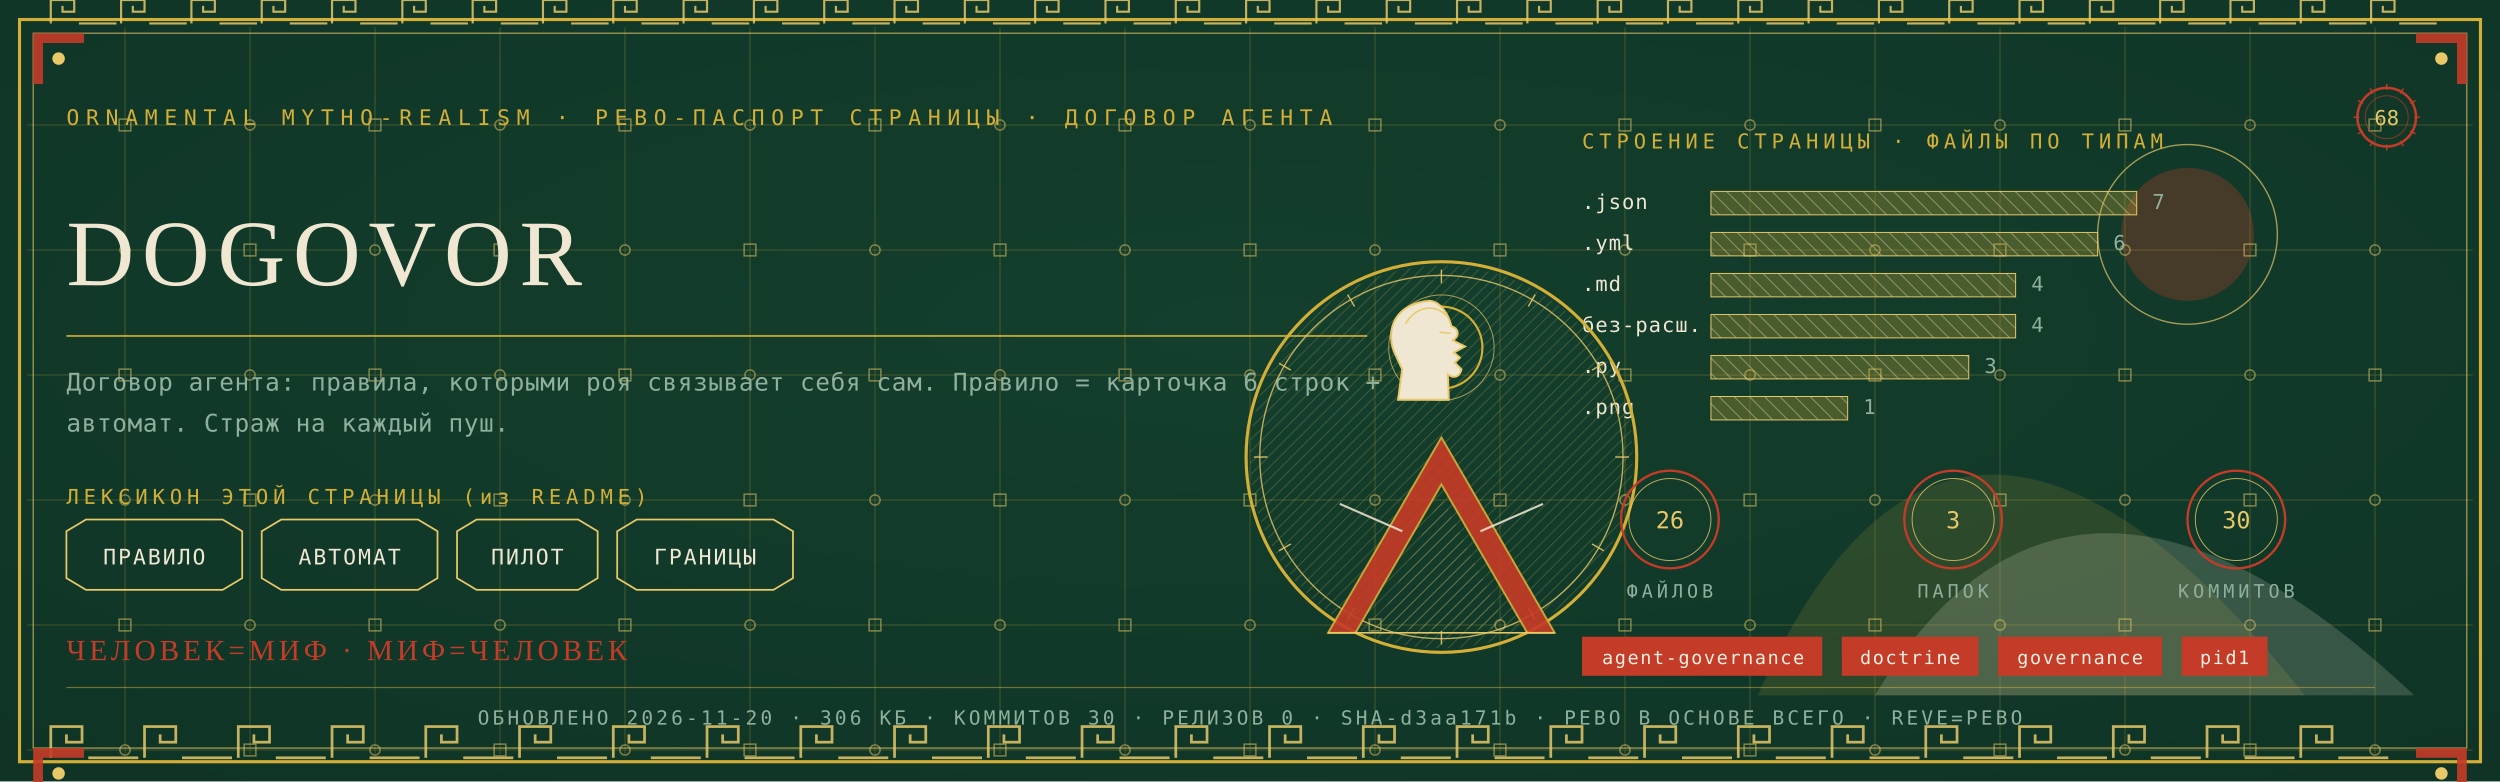
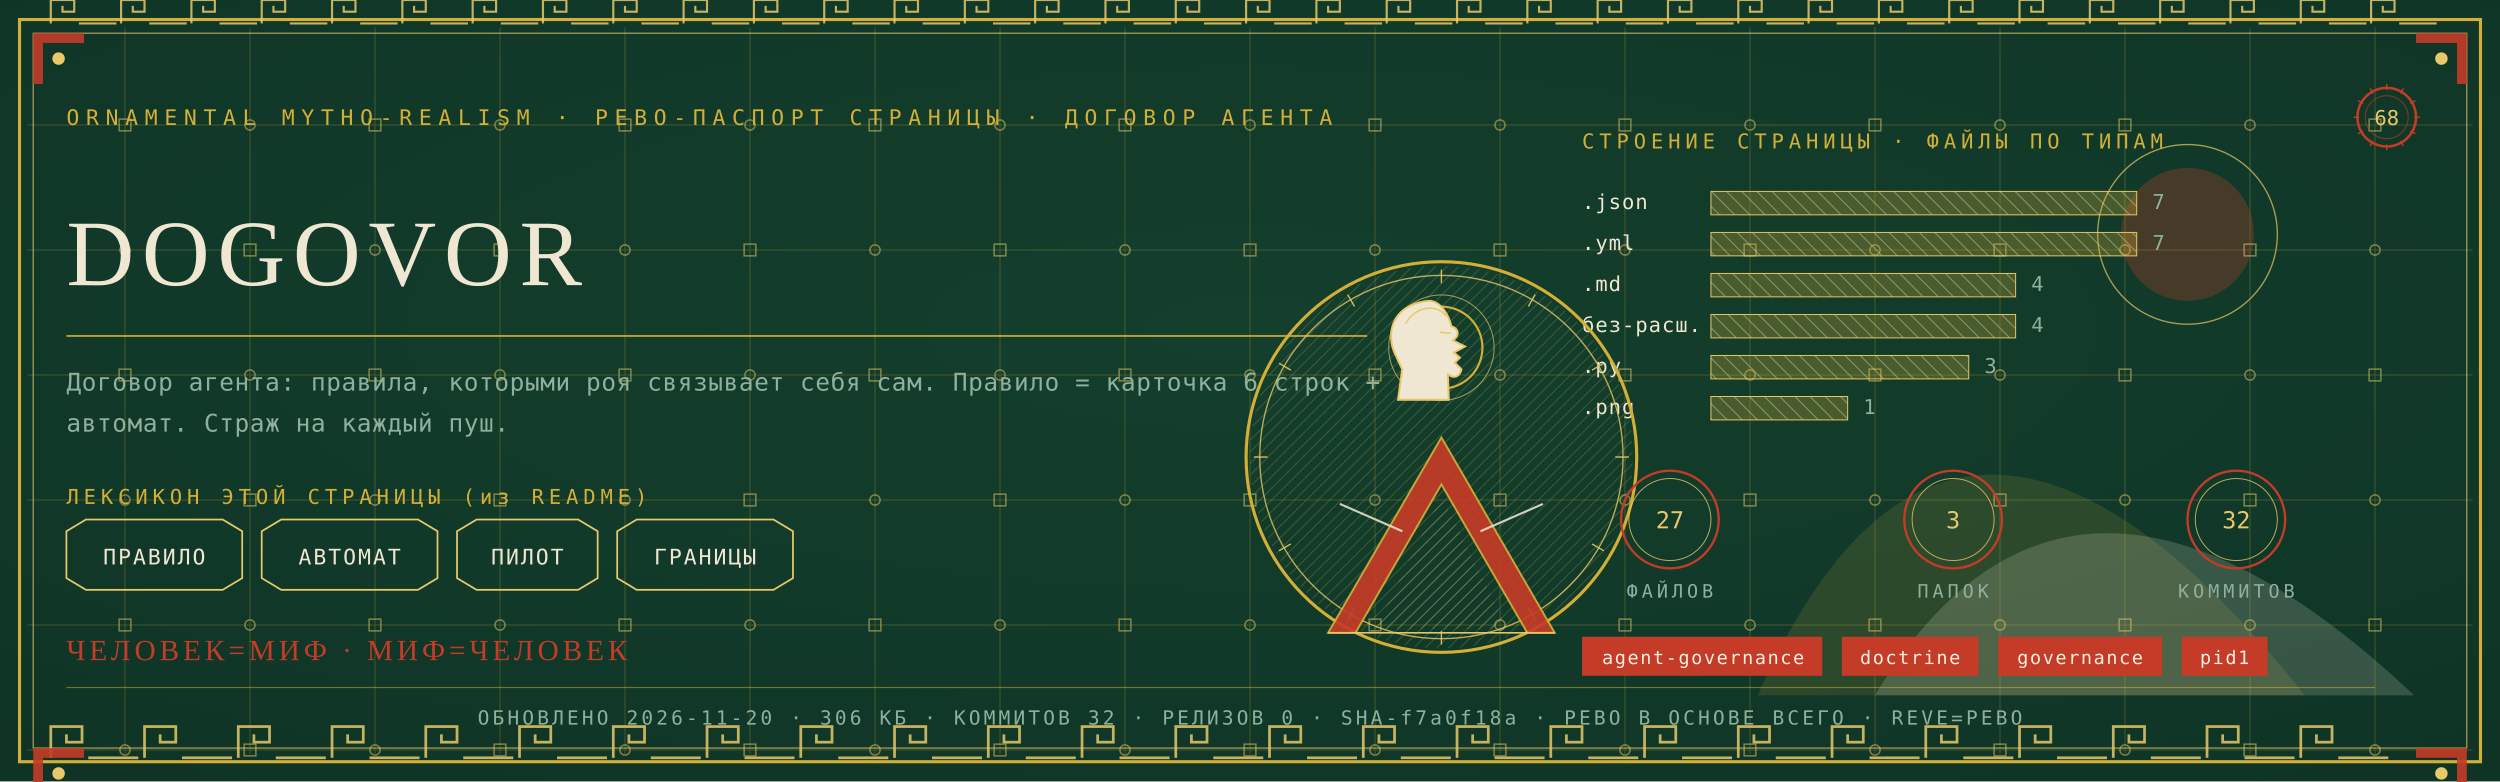
<svg xmlns="http://www.w3.org/2000/svg" viewBox="0 0 1280 400" width="1280" height="400">
  <defs>
    <radialGradient id="rp68" cx="0.5" cy="0.42" r="1.1">
      <stop offset="0" stop-color="#14402E" />
      <stop offset="1" stop-color="#0C2E21" />
    </radialGradient>
    <pattern id="hatchm" width="4.2" height="4.2" patternUnits="userSpaceOnUse" patternTransform="rotate(45)">
      <rect width="4.2" height="4.2" fill="none" />
      <line x1="0" y1="0" x2="0" y2="4.2" stroke="#E8C868" stroke-width="0.5" />
    </pattern>
    <pattern id="hatchv" width="5.5" height="5.5" patternUnits="userSpaceOnUse" patternTransform="rotate(-45)">
      <rect width="5.5" height="5.5" fill="none" />
      <line x1="0" y1="0" x2="0" y2="5.5" stroke="#EFE7D2" stroke-width="0.5" />
    </pattern>
  </defs>
  <rect width="1280" height="400" fill="#0C2E21" />
  <rect width="1280" height="400" fill="url(#rp68)" opacity="0.94" />
  <path d="M 900 356 Q 1000 130 1180 356 Z" fill="#D4AF37" opacity="0.14" />
  <path d="M 960 356 Q 1060 190 1236 356 Z" fill="#EFE7D2" opacity="0.18" />
  <circle cx="1120" cy="120" r="34" fill="#C43B27" opacity="0.30" />
  <circle cx="1120" cy="120" r="46" fill="none" stroke="#E8C868" stroke-width="0.7" opacity="0.7" />
  <g stroke="#D4AF37" stroke-width="0.45" opacity="0.30">
    <line x1="64" y1="14" x2="64" y2="386" />
    <line x1="128" y1="14" x2="128" y2="386" />
    <line x1="192" y1="14" x2="192" y2="386" />
    <line x1="256" y1="14" x2="256" y2="386" />
    <line x1="320" y1="14" x2="320" y2="386" />
    <line x1="384" y1="14" x2="384" y2="386" />
    <line x1="448" y1="14" x2="448" y2="386" />
    <line x1="512" y1="14" x2="512" y2="386" />
    <line x1="576" y1="14" x2="576" y2="386" />
    <line x1="640" y1="14" x2="640" y2="386" />
    <line x1="704" y1="14" x2="704" y2="386" />
    <line x1="768" y1="14" x2="768" y2="386" />
    <line x1="832" y1="14" x2="832" y2="386" />
    <line x1="896" y1="14" x2="896" y2="386" />
    <line x1="960" y1="14" x2="960" y2="386" />
    <line x1="1024" y1="14" x2="1024" y2="386" />
    <line x1="1088" y1="14" x2="1088" y2="386" />
    <line x1="1152" y1="14" x2="1152" y2="386" />
    <line x1="1216" y1="14" x2="1216" y2="386" />
    <line x1="14" y1="64" x2="1266" y2="64" />
    <line x1="14" y1="128" x2="1266" y2="128" />
    <line x1="14" y1="192" x2="1266" y2="192" />
    <line x1="14" y1="256" x2="1266" y2="256" />
    <line x1="14" y1="320" x2="1266" y2="320" />
    <line x1="14" y1="384" x2="1266" y2="384" />
  </g>
  <g fill="none" stroke="#E8C868" stroke-width="0.8" opacity="0.5">
    <rect x="61" y="61" width="6" height="6" />
    <circle cx="64" cy="128" r="2.6" />
    <rect x="61" y="189" width="6" height="6" />
    <circle cx="64" cy="256" r="2.6" />
    <rect x="61" y="317" width="6" height="6" />
    <circle cx="64" cy="384" r="2.6" />
    <circle cx="128" cy="64" r="2.6" />
    <rect x="125" y="125" width="6" height="6" />
    <circle cx="128" cy="192" r="2.6" />
    <rect x="125" y="253" width="6" height="6" />
    <circle cx="128" cy="320" r="2.6" />
    <rect x="125" y="381" width="6" height="6" />
    <rect x="189" y="61" width="6" height="6" />
    <circle cx="192" cy="128" r="2.6" />
    <rect x="189" y="189" width="6" height="6" />
    <circle cx="192" cy="256" r="2.6" />
    <rect x="189" y="317" width="6" height="6" />
    <circle cx="192" cy="384" r="2.6" />
    <circle cx="256" cy="64" r="2.6" />
    <rect x="253" y="125" width="6" height="6" />
    <circle cx="256" cy="192" r="2.6" />
    <rect x="253" y="253" width="6" height="6" />
    <circle cx="256" cy="320" r="2.6" />
    <rect x="253" y="381" width="6" height="6" />
    <rect x="317" y="61" width="6" height="6" />
    <circle cx="320" cy="128" r="2.6" />
    <rect x="317" y="189" width="6" height="6" />
    <circle cx="320" cy="256" r="2.6" />
    <rect x="317" y="317" width="6" height="6" />
    <circle cx="320" cy="384" r="2.6" />
    <circle cx="384" cy="64" r="2.6" />
    <rect x="381" y="125" width="6" height="6" />
    <circle cx="384" cy="192" r="2.6" />
    <rect x="381" y="253" width="6" height="6" />
    <circle cx="384" cy="320" r="2.6" />
    <rect x="381" y="381" width="6" height="6" />
    <rect x="445" y="61" width="6" height="6" />
    <circle cx="448" cy="128" r="2.6" />
    <rect x="445" y="189" width="6" height="6" />
    <circle cx="448" cy="256" r="2.6" />
    <rect x="445" y="317" width="6" height="6" />
    <circle cx="448" cy="384" r="2.6" />
    <circle cx="512" cy="64" r="2.6" />
    <rect x="509" y="125" width="6" height="6" />
    <circle cx="512" cy="192" r="2.6" />
    <rect x="509" y="253" width="6" height="6" />
    <circle cx="512" cy="320" r="2.6" />
    <rect x="509" y="381" width="6" height="6" />
    <rect x="573" y="61" width="6" height="6" />
    <circle cx="576" cy="128" r="2.6" />
    <rect x="573" y="189" width="6" height="6" />
    <circle cx="576" cy="256" r="2.6" />
    <rect x="573" y="317" width="6" height="6" />
    <circle cx="576" cy="384" r="2.6" />
    <circle cx="640" cy="64" r="2.6" />
    <rect x="637" y="125" width="6" height="6" />
    <circle cx="640" cy="192" r="2.6" />
    <rect x="637" y="253" width="6" height="6" />
    <circle cx="640" cy="320" r="2.6" />
    <rect x="637" y="381" width="6" height="6" />
    <rect x="701" y="61" width="6" height="6" />
    <circle cx="704" cy="128" r="2.6" />
    <rect x="701" y="189" width="6" height="6" />
    <circle cx="704" cy="256" r="2.6" />
    <rect x="701" y="317" width="6" height="6" />
    <circle cx="704" cy="384" r="2.6" />
    <circle cx="768" cy="64" r="2.6" />
    <rect x="765" y="125" width="6" height="6" />
    <circle cx="768" cy="192" r="2.6" />
    <rect x="765" y="253" width="6" height="6" />
    <circle cx="768" cy="320" r="2.6" />
    <rect x="765" y="381" width="6" height="6" />
    <rect x="829" y="61" width="6" height="6" />
    <circle cx="832" cy="128" r="2.6" />
    <rect x="829" y="189" width="6" height="6" />
    <circle cx="832" cy="256" r="2.6" />
    <rect x="829" y="317" width="6" height="6" />
    <circle cx="832" cy="384" r="2.6" />
    <circle cx="896" cy="64" r="2.6" />
    <rect x="893" y="125" width="6" height="6" />
    <circle cx="896" cy="192" r="2.6" />
    <rect x="893" y="253" width="6" height="6" />
    <circle cx="896" cy="320" r="2.6" />
    <rect x="893" y="381" width="6" height="6" />
    <rect x="957" y="61" width="6" height="6" />
    <circle cx="960" cy="128" r="2.6" />
    <rect x="957" y="189" width="6" height="6" />
    <circle cx="960" cy="256" r="2.6" />
    <rect x="957" y="317" width="6" height="6" />
    <circle cx="960" cy="384" r="2.6" />
    <circle cx="1024" cy="64" r="2.6" />
    <rect x="1021" y="125" width="6" height="6" />
    <circle cx="1024" cy="192" r="2.6" />
    <rect x="1021" y="253" width="6" height="6" />
    <circle cx="1024" cy="320" r="2.6" />
    <rect x="1021" y="381" width="6" height="6" />
    <rect x="1085" y="61" width="6" height="6" />
    <circle cx="1088" cy="128" r="2.6" />
    <rect x="1085" y="189" width="6" height="6" />
    <circle cx="1088" cy="256" r="2.6" />
    <rect x="1085" y="317" width="6" height="6" />
    <circle cx="1088" cy="384" r="2.6" />
    <circle cx="1152" cy="64" r="2.6" />
    <rect x="1149" y="125" width="6" height="6" />
    <circle cx="1152" cy="192" r="2.6" />
    <rect x="1149" y="253" width="6" height="6" />
    <circle cx="1152" cy="320" r="2.6" />
    <rect x="1149" y="381" width="6" height="6" />
    <rect x="1213" y="61" width="6" height="6" />
    <circle cx="1216" cy="128" r="2.6" />
    <rect x="1213" y="189" width="6" height="6" />
    <circle cx="1216" cy="256" r="2.6" />
    <rect x="1213" y="317" width="6" height="6" />
    <circle cx="1216" cy="384" r="2.6" />
  </g>
  <rect x="10" y="10" width="1260" height="380" fill="none" stroke="#D4AF37" stroke-width="1.6" />
  <rect x="17" y="17" width="1246" height="366" fill="none" stroke="#E8C868" stroke-width="0.6" opacity="0.75" />
  <g fill="none" stroke="#E8C868" stroke-width="1.4" opacity="0.85">
    <path d="M 26 388 L 26 372 L 42 372 L 42 380.0 L 34.0 380.0 L 34.0 376.0" />
    <line x1="45.2" y1="388" x2="70.8" y2="388" />
    <path d="M 74 388 L 74 372 L 90 372 L 90 380.0 L 82.0 380.0 L 82.0 376.0" />
    <line x1="93.2" y1="388" x2="118.8" y2="388" />
    <path d="M 122 388 L 122 372 L 138 372 L 138 380.0 L 130.0 380.0 L 130.0 376.0" />
    <line x1="141.2" y1="388" x2="166.8" y2="388" />
    <path d="M 170 388 L 170 372 L 186 372 L 186 380.0 L 178.0 380.0 L 178.0 376.0" />
    <line x1="189.2" y1="388" x2="214.8" y2="388" />
    <path d="M 218 388 L 218 372 L 234 372 L 234 380.0 L 226.0 380.0 L 226.0 376.0" />
    <line x1="237.2" y1="388" x2="262.8" y2="388" />
    <path d="M 266 388 L 266 372 L 282 372 L 282 380.0 L 274.0 380.0 L 274.0 376.0" />
    <line x1="285.2" y1="388" x2="310.8" y2="388" />
    <path d="M 314 388 L 314 372 L 330 372 L 330 380.0 L 322.0 380.0 L 322.0 376.0" />
    <line x1="333.2" y1="388" x2="358.8" y2="388" />
    <path d="M 362 388 L 362 372 L 378 372 L 378 380.0 L 370.0 380.0 L 370.0 376.0" />
    <line x1="381.2" y1="388" x2="406.8" y2="388" />
    <path d="M 410 388 L 410 372 L 426 372 L 426 380.0 L 418.0 380.0 L 418.0 376.0" />
    <line x1="429.2" y1="388" x2="454.8" y2="388" />
    <path d="M 458 388 L 458 372 L 474 372 L 474 380.0 L 466.0 380.0 L 466.0 376.0" />
    <line x1="477.2" y1="388" x2="502.8" y2="388" />
    <path d="M 506 388 L 506 372 L 522 372 L 522 380.0 L 514.0 380.0 L 514.0 376.0" />
    <line x1="525.2" y1="388" x2="550.8" y2="388" />
    <path d="M 554 388 L 554 372 L 570 372 L 570 380.0 L 562.0 380.0 L 562.0 376.0" />
    <line x1="573.2" y1="388" x2="598.8" y2="388" />
    <path d="M 602 388 L 602 372 L 618 372 L 618 380.0 L 610.0 380.0 L 610.0 376.0" />
    <line x1="621.2" y1="388" x2="646.8" y2="388" />
    <path d="M 650 388 L 650 372 L 666 372 L 666 380.0 L 658.0 380.0 L 658.0 376.0" />
    <line x1="669.2" y1="388" x2="694.8" y2="388" />
    <path d="M 698 388 L 698 372 L 714 372 L 714 380.0 L 706.0 380.0 L 706.0 376.0" />
    <line x1="717.2" y1="388" x2="742.8" y2="388" />
    <path d="M 746 388 L 746 372 L 762 372 L 762 380.0 L 754.0 380.0 L 754.0 376.0" />
    <line x1="765.2" y1="388" x2="790.8" y2="388" />
    <path d="M 794 388 L 794 372 L 810 372 L 810 380.0 L 802.0 380.0 L 802.0 376.0" />
    <line x1="813.2" y1="388" x2="838.8" y2="388" />
    <path d="M 842 388 L 842 372 L 858 372 L 858 380.0 L 850.0 380.0 L 850.0 376.0" />
    <line x1="861.2" y1="388" x2="886.8" y2="388" />
    <path d="M 890 388 L 890 372 L 906 372 L 906 380.0 L 898.0 380.0 L 898.0 376.0" />
    <line x1="909.2" y1="388" x2="934.8" y2="388" />
    <path d="M 938 388 L 938 372 L 954 372 L 954 380.0 L 946.0 380.0 L 946.0 376.0" />
    <line x1="957.2" y1="388" x2="982.8" y2="388" />
    <path d="M 986 388 L 986 372 L 1002 372 L 1002 380.0 L 994.0 380.0 L 994.0 376.0" />
    <line x1="1005.2" y1="388" x2="1030.8" y2="388" />
    <path d="M 1034 388 L 1034 372 L 1050 372 L 1050 380.0 L 1042.0 380.0 L 1042.0 376.0" />
    <line x1="1053.2" y1="388" x2="1078.8" y2="388" />
    <path d="M 1082 388 L 1082 372 L 1098 372 L 1098 380.0 L 1090.0 380.0 L 1090.0 376.0" />
    <line x1="1101.2" y1="388" x2="1126.8" y2="388" />
    <path d="M 1130 388 L 1130 372 L 1146 372 L 1146 380.0 L 1138.0 380.0 L 1138.0 376.0" />
    <line x1="1149.2" y1="388" x2="1174.8" y2="388" />
    <path d="M 1178 388 L 1178 372 L 1194 372 L 1194 380.0 L 1186.0 380.0 L 1186.0 376.0" />
    <line x1="1197.2" y1="388" x2="1222.8" y2="388" />
  </g>
  <g fill="none" stroke="#E8C868" stroke-width="1.1" opacity="0.85">
    <path d="M 26 12 L 26 0 L 38 0 L 38 6.0 L 32.0 6.0 L 32.0 3.0" />
    <line x1="40.4" y1="12" x2="59.6" y2="12" />
    <path d="M 62 12 L 62 0 L 74 0 L 74 6.0 L 68.0 6.0 L 68.0 3.0" />
    <line x1="76.4" y1="12" x2="95.6" y2="12" />
    <path d="M 98 12 L 98 0 L 110 0 L 110 6.0 L 104.0 6.0 L 104.0 3.0" />
    <line x1="112.4" y1="12" x2="131.6" y2="12" />
    <path d="M 134 12 L 134 0 L 146 0 L 146 6.0 L 140.0 6.0 L 140.0 3.0" />
    <line x1="148.4" y1="12" x2="167.6" y2="12" />
    <path d="M 170 12 L 170 0 L 182 0 L 182 6.0 L 176.0 6.0 L 176.0 3.0" />
    <line x1="184.4" y1="12" x2="203.6" y2="12" />
    <path d="M 206 12 L 206 0 L 218 0 L 218 6.0 L 212.0 6.0 L 212.0 3.0" />
    <line x1="220.4" y1="12" x2="239.6" y2="12" />
    <path d="M 242 12 L 242 0 L 254 0 L 254 6.0 L 248.0 6.0 L 248.0 3.0" />
    <line x1="256.4" y1="12" x2="275.6" y2="12" />
    <path d="M 278 12 L 278 0 L 290 0 L 290 6.0 L 284.0 6.0 L 284.0 3.0" />
    <line x1="292.4" y1="12" x2="311.6" y2="12" />
    <path d="M 314 12 L 314 0 L 326 0 L 326 6.0 L 320.0 6.0 L 320.0 3.0" />
    <line x1="328.4" y1="12" x2="347.6" y2="12" />
    <path d="M 350 12 L 350 0 L 362 0 L 362 6.0 L 356.0 6.0 L 356.0 3.0" />
    <line x1="364.4" y1="12" x2="383.6" y2="12" />
    <path d="M 386 12 L 386 0 L 398 0 L 398 6.0 L 392.0 6.0 L 392.0 3.0" />
    <line x1="400.4" y1="12" x2="419.6" y2="12" />
    <path d="M 422 12 L 422 0 L 434 0 L 434 6.0 L 428.0 6.0 L 428.0 3.0" />
    <line x1="436.4" y1="12" x2="455.6" y2="12" />
    <path d="M 458 12 L 458 0 L 470 0 L 470 6.0 L 464.0 6.0 L 464.0 3.0" />
    <line x1="472.4" y1="12" x2="491.6" y2="12" />
    <path d="M 494 12 L 494 0 L 506 0 L 506 6.0 L 500.0 6.0 L 500.0 3.0" />
    <line x1="508.4" y1="12" x2="527.6" y2="12" />
    <path d="M 530 12 L 530 0 L 542 0 L 542 6.0 L 536.0 6.0 L 536.0 3.0" />
    <line x1="544.4" y1="12" x2="563.6" y2="12" />
    <path d="M 566 12 L 566 0 L 578 0 L 578 6.0 L 572.0 6.0 L 572.0 3.0" />
    <line x1="580.4" y1="12" x2="599.6" y2="12" />
    <path d="M 602 12 L 602 0 L 614 0 L 614 6.0 L 608.0 6.0 L 608.0 3.0" />
    <line x1="616.4" y1="12" x2="635.6" y2="12" />
    <path d="M 638 12 L 638 0 L 650 0 L 650 6.0 L 644.0 6.0 L 644.0 3.0" />
    <line x1="652.4" y1="12" x2="671.6" y2="12" />
    <path d="M 674 12 L 674 0 L 686 0 L 686 6.0 L 680.0 6.0 L 680.0 3.0" />
    <line x1="688.4" y1="12" x2="707.6" y2="12" />
    <path d="M 710 12 L 710 0 L 722 0 L 722 6.0 L 716.0 6.0 L 716.0 3.0" />
    <line x1="724.4" y1="12" x2="743.6" y2="12" />
    <path d="M 746 12 L 746 0 L 758 0 L 758 6.0 L 752.0 6.0 L 752.0 3.0" />
    <line x1="760.4" y1="12" x2="779.6" y2="12" />
    <path d="M 782 12 L 782 0 L 794 0 L 794 6.0 L 788.0 6.0 L 788.0 3.0" />
    <line x1="796.4" y1="12" x2="815.6" y2="12" />
    <path d="M 818 12 L 818 0 L 830 0 L 830 6.0 L 824.0 6.0 L 824.0 3.0" />
    <line x1="832.4" y1="12" x2="851.6" y2="12" />
    <path d="M 854 12 L 854 0 L 866 0 L 866 6.0 L 860.0 6.0 L 860.0 3.0" />
    <line x1="868.4" y1="12" x2="887.6" y2="12" />
    <path d="M 890 12 L 890 0 L 902 0 L 902 6.0 L 896.0 6.0 L 896.0 3.0" />
    <line x1="904.4" y1="12" x2="923.6" y2="12" />
    <path d="M 926 12 L 926 0 L 938 0 L 938 6.0 L 932.0 6.0 L 932.0 3.0" />
    <line x1="940.4" y1="12" x2="959.6" y2="12" />
    <path d="M 962 12 L 962 0 L 974 0 L 974 6.0 L 968.0 6.0 L 968.0 3.0" />
    <line x1="976.4" y1="12" x2="995.6" y2="12" />
    <path d="M 998 12 L 998 0 L 1010 0 L 1010 6.0 L 1004.0 6.0 L 1004.0 3.0" />
    <line x1="1012.4" y1="12" x2="1031.6" y2="12" />
    <path d="M 1034 12 L 1034 0 L 1046 0 L 1046 6.0 L 1040.0 6.0 L 1040.0 3.0" />
    <line x1="1048.4" y1="12" x2="1067.6" y2="12" />
    <path d="M 1070 12 L 1070 0 L 1082 0 L 1082 6.0 L 1076.0 6.0 L 1076.0 3.0" />
    <line x1="1084.4" y1="12" x2="1103.6" y2="12" />
    <path d="M 1106 12 L 1106 0 L 1118 0 L 1118 6.0 L 1112.0 6.0 L 1112.0 3.0" />
    <line x1="1120.4" y1="12" x2="1139.6" y2="12" />
    <path d="M 1142 12 L 1142 0 L 1154 0 L 1154 6.0 L 1148.0 6.0 L 1148.0 3.0" />
    <line x1="1156.4" y1="12" x2="1175.6" y2="12" />
    <path d="M 1178 12 L 1178 0 L 1190 0 L 1190 6.0 L 1184.0 6.0 L 1184.0 3.0" />
    <line x1="1192.4" y1="12" x2="1211.6" y2="12" />
    <path d="M 1214 12 L 1214 0 L 1226 0 L 1226 6.0 L 1220.0 6.0 L 1220.0 3.0" />
    <line x1="1228.4" y1="12" x2="1247.6" y2="12" />
  </g>
  <g transform="translate(17,17) scale(1,1)">
    <path d="M 0 0 L 26 0 L 26 5 L 5 5 L 5 26 L 0 26 Z" fill="#C43B27" opacity="0.9" />
    <circle cx="13" cy="13" r="3.2" fill="#E8C868" />
  </g>
  <g transform="translate(1263,17) scale(-1,1)">
    <path d="M 0 0 L 26 0 L 26 5 L 5 5 L 5 26 L 0 26 Z" fill="#C43B27" opacity="0.9" />
    <circle cx="13" cy="13" r="3.2" fill="#E8C868" />
  </g>
  <g transform="translate(17,383) scale(1,1)">
    <path d="M 0 0 L 26 0 L 26 5 L 5 5 L 5 26 L 0 26 Z" fill="#C43B27" opacity="0.9" />
    <circle cx="13" cy="13" r="3.2" fill="#E8C868" />
  </g>
  <g transform="translate(1263,383) scale(-1,1)">
    <path d="M 0 0 L 26 0 L 26 5 L 5 5 L 5 26 L 0 26 Z" fill="#C43B27" opacity="0.9" />
    <circle cx="13" cy="13" r="3.2" fill="#E8C868" />
  </g>
  <text x="34" y="64" font-family="'Cascadia Mono', ui-monospace, Consolas, monospace" font-size="11" fill="#D4AF37" letter-spacing="3.4">ORNAMENTAL MYTHO-REALISM · РЕВО-ПАСПОРТ СТРАНИЦЫ · ДОГОВОР АГЕНТА</text>
  <g transform="translate(1222,60)">
    <circle r="15" fill="none" stroke="#C43B27" stroke-width="1.3" />
    <circle r="11" fill="none" stroke="#C43B27" stroke-width="0.55" opacity="0.6" />
    <text y="4" text-anchor="middle" font-family="'Cascadia Mono', ui-monospace, Consolas, monospace" font-size="10.5" fill="#E8C868">68</text>
    <g stroke="#C43B27" stroke-width="0.7">
      <line x1="0" y1="-17" x2="0" y2="-14" transform="rotate(0)" />
      <line x1="0" y1="-17" x2="0" y2="-14" transform="rotate(30)" />
      <line x1="0" y1="-17" x2="0" y2="-14" transform="rotate(60)" />
      <line x1="0" y1="-17" x2="0" y2="-14" transform="rotate(90)" />
      <line x1="0" y1="-17" x2="0" y2="-14" transform="rotate(120)" />
      <line x1="0" y1="-17" x2="0" y2="-14" transform="rotate(150)" />
      <line x1="0" y1="-17" x2="0" y2="-14" transform="rotate(180)" />
      <line x1="0" y1="-17" x2="0" y2="-14" transform="rotate(210)" />
      <line x1="0" y1="-17" x2="0" y2="-14" transform="rotate(240)" />
      <line x1="0" y1="-17" x2="0" y2="-14" transform="rotate(270)" />
      <line x1="0" y1="-17" x2="0" y2="-14" transform="rotate(300)" />
      <line x1="0" y1="-17" x2="0" y2="-14" transform="rotate(330)" />
    </g>
  </g>
  <text x="34" y="146" font-family="Georgia, 'Times New Roman', serif" font-size="48.0" fill="#EFE7D2" letter-spacing="4">DOGOVOR</text>
  <line x1="34" y1="172" x2="700" y2="172" stroke="#D4AF37" stroke-width="1" opacity="0.85" />
  <text x="34" y="200" font-family="'Cascadia Mono', ui-monospace, Consolas, monospace" font-size="12.5" fill="#8FB09C" letter-spacing="0.3">Договор агента: правила, которыми роя связывает себя сам. Правило = карточка 6 строк +</text>
  <text x="34" y="221" font-family="'Cascadia Mono', ui-monospace, Consolas, monospace" font-size="12.5" fill="#8FB09C" letter-spacing="0.3">автомат. Страж на каждый пуш.</text>
  <text x="34" y="258" font-family="'Cascadia Mono', ui-monospace, Consolas, monospace" font-size="10.5" fill="#D4AF37" letter-spacing="2.5">ЛЕКСИКОН ЭТОЙ СТРАНИЦЫ (из README)</text>
  <path d="M 34 272 L 44 266 L 114 266 L 124 272 L 124 296 L 114 302 L 44 302 L 34 296 Z" fill="none" stroke="#E8C868" stroke-width="0.9" />
  <text x="79" y="289" text-anchor="middle" font-family="'Cascadia Mono', ui-monospace, Consolas, monospace" font-size="11" fill="#EFE7D2" letter-spacing="1">ПРАВИЛО</text>
  <path d="M 134 272 L 144 266 L 214 266 L 224 272 L 224 296 L 214 302 L 144 302 L 134 296 Z" fill="none" stroke="#E8C868" stroke-width="0.9" />
  <text x="179" y="289" text-anchor="middle" font-family="'Cascadia Mono', ui-monospace, Consolas, monospace" font-size="11" fill="#EFE7D2" letter-spacing="1">АВТОМАТ</text>
  <path d="M 234 272 L 244 266 L 296 266 L 306 272 L 306 296 L 296 302 L 244 302 L 234 296 Z" fill="none" stroke="#E8C868" stroke-width="0.9" />
  <text x="270" y="289" text-anchor="middle" font-family="'Cascadia Mono', ui-monospace, Consolas, monospace" font-size="11" fill="#EFE7D2" letter-spacing="1">ПИЛОТ</text>
  <path d="M 316 272 L 326 266 L 396 266 L 406 272 L 406 296 L 396 302 L 326 302 L 316 296 Z" fill="none" stroke="#E8C868" stroke-width="0.9" />
  <text x="361" y="289" text-anchor="middle" font-family="'Cascadia Mono', ui-monospace, Consolas, monospace" font-size="11" fill="#EFE7D2" letter-spacing="1">ГРАНИЦЫ</text>
  <text x="810" y="76" font-family="'Cascadia Mono', ui-monospace, Consolas, monospace" font-size="10.5" fill="#D4AF37" letter-spacing="2.5">СТРОЕНИЕ СТРАНИЦЫ · ФАЙЛЫ ПО ТИПАМ</text>
  <text x="810" y="107" font-family="'Cascadia Mono', ui-monospace, Consolas, monospace" font-size="10.5" fill="#EFE7D2" letter-spacing="0.5">.json</text>
  <rect x="876" y="98" width="218" height="12" fill="url(#hatchv)" opacity="0.9" />
  <rect x="876" y="98" width="218" height="12" fill="#D4AF37" opacity="0.28" />
  <rect x="876" y="98" width="218" height="12" fill="none" stroke="#E8C868" stroke-width="0.5" />
  <text x="1102" y="107" font-family="'Cascadia Mono', ui-monospace, Consolas, monospace" font-size="10.5" fill="#8FB09C">7</text>
  <text x="810" y="128" font-family="'Cascadia Mono', ui-monospace, Consolas, monospace" font-size="10.5" fill="#EFE7D2" letter-spacing="0.5">.yml</text>
-   <rect x="876" y="119" width="198" height="12" fill="url(#hatchv)" opacity="0.9" />
-   <rect x="876" y="119" width="198" height="12" fill="#D4AF37" opacity="0.28" />
-   <rect x="876" y="119" width="198" height="12" fill="none" stroke="#E8C868" stroke-width="0.5" />
-   <text x="1082" y="128" font-family="'Cascadia Mono', ui-monospace, Consolas, monospace" font-size="10.5" fill="#8FB09C">6</text>
+   <rect x="876" y="119" width="218" height="12" fill="url(#hatchv)" opacity="0.9" />
+   <rect x="876" y="119" width="218" height="12" fill="#D4AF37" opacity="0.28" />
+   <rect x="876" y="119" width="218" height="12" fill="none" stroke="#E8C868" stroke-width="0.5" />
+   <text x="1102" y="128" font-family="'Cascadia Mono', ui-monospace, Consolas, monospace" font-size="10.5" fill="#8FB09C">7</text>
  <text x="810" y="149" font-family="'Cascadia Mono', ui-monospace, Consolas, monospace" font-size="10.5" fill="#EFE7D2" letter-spacing="0.5">.md</text>
  <rect x="876" y="140" width="156" height="12" fill="url(#hatchv)" opacity="0.9" />
  <rect x="876" y="140" width="156" height="12" fill="#D4AF37" opacity="0.28" />
  <rect x="876" y="140" width="156" height="12" fill="none" stroke="#E8C868" stroke-width="0.5" />
  <text x="1040" y="149" font-family="'Cascadia Mono', ui-monospace, Consolas, monospace" font-size="10.5" fill="#8FB09C">4</text>
  <text x="810" y="170" font-family="'Cascadia Mono', ui-monospace, Consolas, monospace" font-size="10.5" fill="#EFE7D2" letter-spacing="0.5">без-расш.</text>
  <rect x="876" y="161" width="156" height="12" fill="url(#hatchv)" opacity="0.9" />
  <rect x="876" y="161" width="156" height="12" fill="#D4AF37" opacity="0.28" />
  <rect x="876" y="161" width="156" height="12" fill="none" stroke="#E8C868" stroke-width="0.5" />
  <text x="1040" y="170" font-family="'Cascadia Mono', ui-monospace, Consolas, monospace" font-size="10.5" fill="#8FB09C">4</text>
  <text x="810" y="191" font-family="'Cascadia Mono', ui-monospace, Consolas, monospace" font-size="10.5" fill="#EFE7D2" letter-spacing="0.5">.py</text>
  <rect x="876" y="182" width="132" height="12" fill="url(#hatchv)" opacity="0.9" />
  <rect x="876" y="182" width="132" height="12" fill="#D4AF37" opacity="0.28" />
  <rect x="876" y="182" width="132" height="12" fill="none" stroke="#E8C868" stroke-width="0.5" />
  <text x="1016" y="191" font-family="'Cascadia Mono', ui-monospace, Consolas, monospace" font-size="10.5" fill="#8FB09C">3</text>
  <text x="810" y="212" font-family="'Cascadia Mono', ui-monospace, Consolas, monospace" font-size="10.5" fill="#EFE7D2" letter-spacing="0.5">.png</text>
  <rect x="876" y="203" width="70" height="12" fill="url(#hatchv)" opacity="0.9" />
  <rect x="876" y="203" width="70" height="12" fill="#D4AF37" opacity="0.28" />
  <rect x="876" y="203" width="70" height="12" fill="none" stroke="#E8C868" stroke-width="0.5" />
  <text x="954" y="212" font-family="'Cascadia Mono', ui-monospace, Consolas, monospace" font-size="10.5" fill="#8FB09C">1</text>
  <g transform="translate(738,234)">
    <circle r="100" fill="none" stroke="#D4AF37" stroke-width="1.6" />
    <circle r="93" fill="none" stroke="#E8C868" stroke-width="0.7" opacity="0.8" />
    <circle r="98" fill="url(#hatchm)" opacity="0.4" />
    <g stroke="#E8C868" stroke-width="0.7" opacity="0.9">
      <line x1="0" y1="-96" x2="0" y2="-89" transform="rotate(0)" />
      <line x1="0" y1="-96" x2="0" y2="-89" transform="rotate(30)" />
      <line x1="0" y1="-96" x2="0" y2="-89" transform="rotate(60)" />
      <line x1="0" y1="-96" x2="0" y2="-89" transform="rotate(90)" />
      <line x1="0" y1="-96" x2="0" y2="-89" transform="rotate(120)" />
      <line x1="0" y1="-96" x2="0" y2="-89" transform="rotate(150)" />
      <line x1="0" y1="-96" x2="0" y2="-89" transform="rotate(180)" />
      <line x1="0" y1="-96" x2="0" y2="-89" transform="rotate(210)" />
      <line x1="0" y1="-96" x2="0" y2="-89" transform="rotate(240)" />
      <line x1="0" y1="-96" x2="0" y2="-89" transform="rotate(270)" />
      <line x1="0" y1="-96" x2="0" y2="-89" transform="rotate(300)" />
      <line x1="0" y1="-96" x2="0" y2="-89" transform="rotate(330)" />
    </g>
    <circle cy="-56" r="21" fill="none" stroke="#D4AF37" stroke-width="1.1" />
    <circle cy="-56" r="27" fill="none" stroke="#E8C868" stroke-width="0.5" opacity="0.7" />
    <path d="M -6.0 -80.0 C -23.5 -78.7 -28.7 -65.7 -24.3 -54.0 L -20.1 -44.9 L -22.2 -29.3 L 3.8 -29.3 L 3.3 -42.3 C 6.9 -39.7 9.5 -41.5 10.3 -44.9 L 6.9 -48.3 L 9.5 -50.9 L 6.4 -53.5 L 12.1 -56.6 L 5.9 -59.7 C 9.5 -62.3 9.0 -65.7 5.1 -67.0 C 3.8 -72.7 -0.1 -79.5 -6.0 -80.0 Z" fill="#EFE7D2" stroke="#E8C868" stroke-width="1.0" />
    <g fill="none" stroke="#E8C868" stroke-width="0.8" opacity="0.95">
      <path d="M -18.3 -68.3 C -13.1 -77.4 -2.7 -78.7 2.5 -72.2" />
      <path d="M -0.9 -63.9 L 4.8 -63.4" />
    </g>
    <path d="M -58.0 90.0 L 0 -10.0 L 58.0 90.0 L 44.0 90.0 L 0 14.0 L -44.0 90.0 Z" fill="#C43B27" opacity="0.92" stroke="#D4AF37" stroke-width="1.0" />
    <path d="M -34.0 88.0 L 0 20.0 L 34.0 88.0" fill="url(#hatchm)" opacity="0.5" stroke="none" />
    <path d="M -58.0 90.0 L 58.0 90.0" fill="none" stroke="#E8C868" stroke-width="0.8" />
    <path d="M -52.0 24.0 L -20.0 38.0" fill="none" stroke="#EFE7D2" stroke-width="1.1" opacity="0.85" />
    <path d="M 52.0 24.0 L 20.0 38.0" fill="none" stroke="#EFE7D2" stroke-width="1.1" opacity="0.85" />
  </g>
  <g transform="translate(855,266)">
    <circle r="25" fill="none" stroke="#C43B27" stroke-width="1.2" />
    <circle r="21" fill="none" stroke="#E8C868" stroke-width="0.5" opacity="0.8" />
-     <text y="4.5" text-anchor="middle" font-family="'Cascadia Mono', ui-monospace, Consolas, monospace" font-size="12" fill="#E8C868">26</text>
+     <text y="4.5" text-anchor="middle" font-family="'Cascadia Mono', ui-monospace, Consolas, monospace" font-size="12" fill="#E8C868">27</text>
    <text y="40" text-anchor="middle" font-family="'Cascadia Mono', ui-monospace, Consolas, monospace" font-size="9.5" fill="#8FB09C" letter-spacing="2">ФАЙЛОВ</text>
  </g>
  <g transform="translate(1000,266)">
    <circle r="25" fill="none" stroke="#C43B27" stroke-width="1.2" />
    <circle r="21" fill="none" stroke="#E8C868" stroke-width="0.5" opacity="0.8" />
    <text y="4.5" text-anchor="middle" font-family="'Cascadia Mono', ui-monospace, Consolas, monospace" font-size="12" fill="#E8C868">3</text>
    <text y="40" text-anchor="middle" font-family="'Cascadia Mono', ui-monospace, Consolas, monospace" font-size="9.5" fill="#8FB09C" letter-spacing="2">ПАПОК</text>
  </g>
  <g transform="translate(1145,266)">
    <circle r="25" fill="none" stroke="#C43B27" stroke-width="1.2" />
    <circle r="21" fill="none" stroke="#E8C868" stroke-width="0.5" opacity="0.8" />
-     <text y="4.5" text-anchor="middle" font-family="'Cascadia Mono', ui-monospace, Consolas, monospace" font-size="12" fill="#E8C868">30</text>
+     <text y="4.5" text-anchor="middle" font-family="'Cascadia Mono', ui-monospace, Consolas, monospace" font-size="12" fill="#E8C868">32</text>
    <text y="40" text-anchor="middle" font-family="'Cascadia Mono', ui-monospace, Consolas, monospace" font-size="9.5" fill="#8FB09C" letter-spacing="2">КОММИТОВ</text>
  </g>
  <rect x="810" y="326" rx="0" width="123" height="20" fill="#C43B27" />
  <text x="872" y="340" text-anchor="middle" font-family="'Cascadia Mono', ui-monospace, Consolas, monospace" font-size="9.5" fill="#F5EFE2" letter-spacing="0.8">agent-governance</text>
  <rect x="943" y="326" rx="0" width="70" height="20" fill="#C43B27" />
  <text x="978" y="340" text-anchor="middle" font-family="'Cascadia Mono', ui-monospace, Consolas, monospace" font-size="9.5" fill="#F5EFE2" letter-spacing="0.8">doctrine</text>
  <rect x="1023" y="326" rx="0" width="84" height="20" fill="#C43B27" />
  <text x="1065" y="340" text-anchor="middle" font-family="'Cascadia Mono', ui-monospace, Consolas, monospace" font-size="9.5" fill="#F5EFE2" letter-spacing="0.8">governance</text>
  <rect x="1117" y="326" rx="0" width="44" height="20" fill="#C43B27" />
  <text x="1139" y="340" text-anchor="middle" font-family="'Cascadia Mono', ui-monospace, Consolas, monospace" font-size="9.5" fill="#F5EFE2" letter-spacing="0.8">pid1</text>
  <text x="34" y="338" font-family="Georgia, 'Times New Roman', serif" font-size="15" fill="#C43B27" letter-spacing="2">ЧЕЛОВЕК=МИФ · МИФ=ЧЕЛОВЕК</text>
  <line x1="34" y1="352" x2="1216" y2="352" stroke="#D4AF37" stroke-width="0.6" opacity="0.5" />
-   <text x="640" y="371" text-anchor="middle" font-family="'Cascadia Mono', ui-monospace, Consolas, monospace" font-size="10" fill="#8FB09C" letter-spacing="1.6">ОБНОВЛЕНО 2026-11-20 · 306 КБ · КОММИТОВ 30 · РЕЛИЗОВ 0 · SHA-d3aa171b · РЕВО В ОСНОВЕ ВСЕГО · REVE=РЕВО</text>
+   <text x="640" y="371" text-anchor="middle" font-family="'Cascadia Mono', ui-monospace, Consolas, monospace" font-size="10" fill="#8FB09C" letter-spacing="1.6">ОБНОВЛЕНО 2026-11-20 · 306 КБ · КОММИТОВ 32 · РЕЛИЗОВ 0 · SHA-f7a0f18a · РЕВО В ОСНОВЕ ВСЕГО · REVE=РЕВО</text>
</svg>
